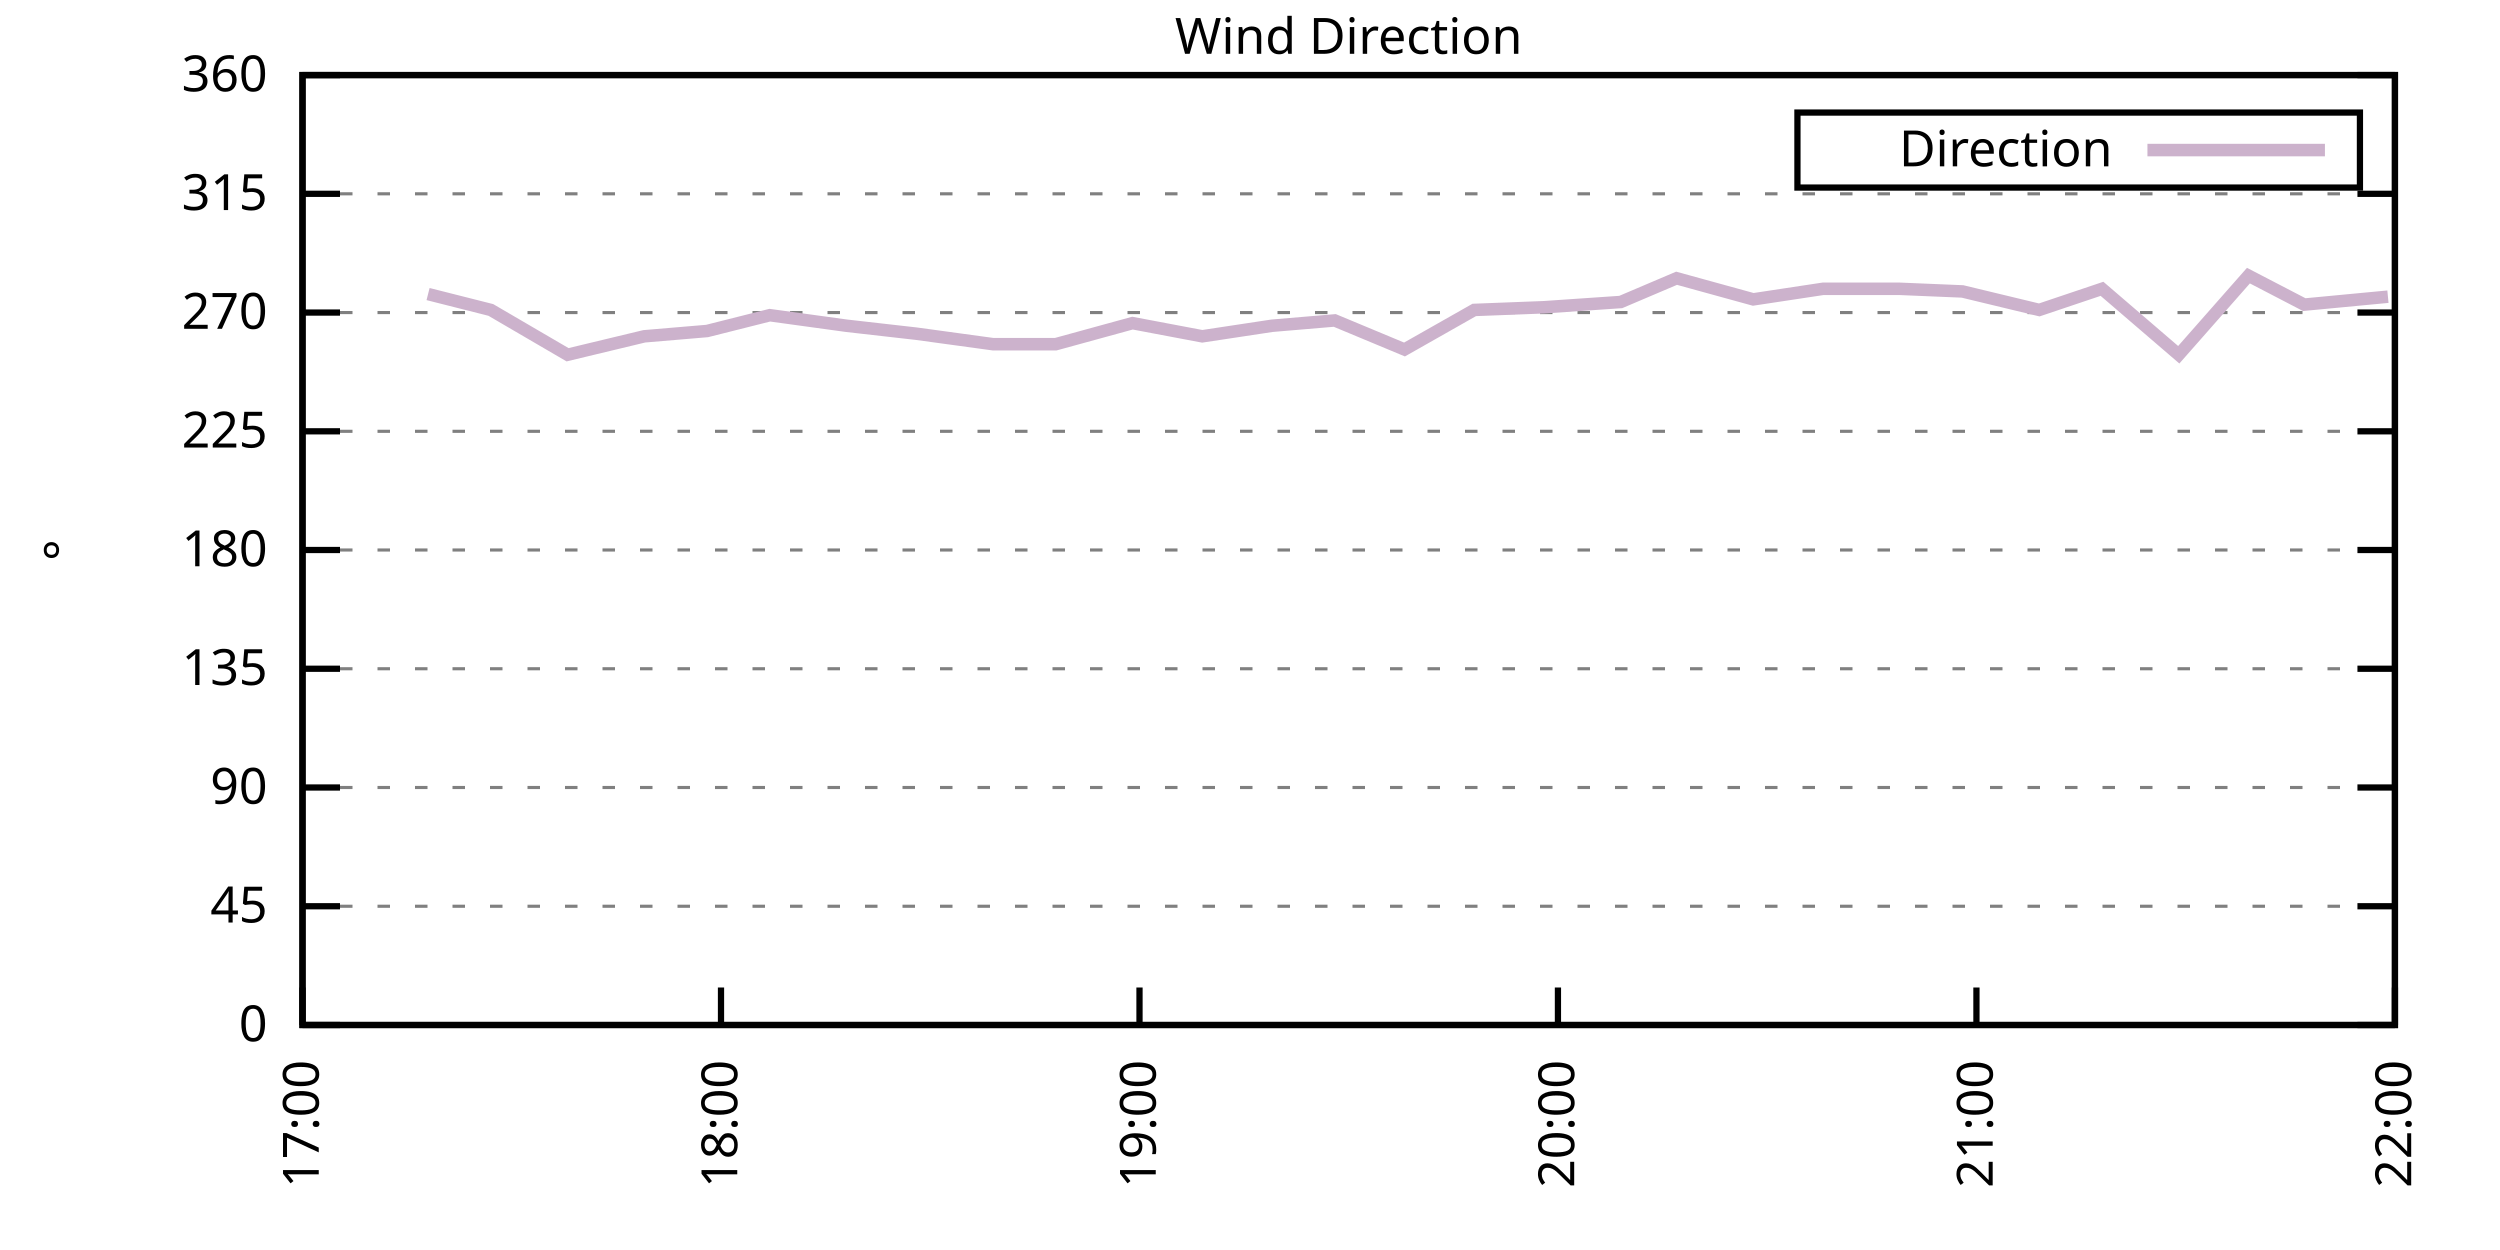
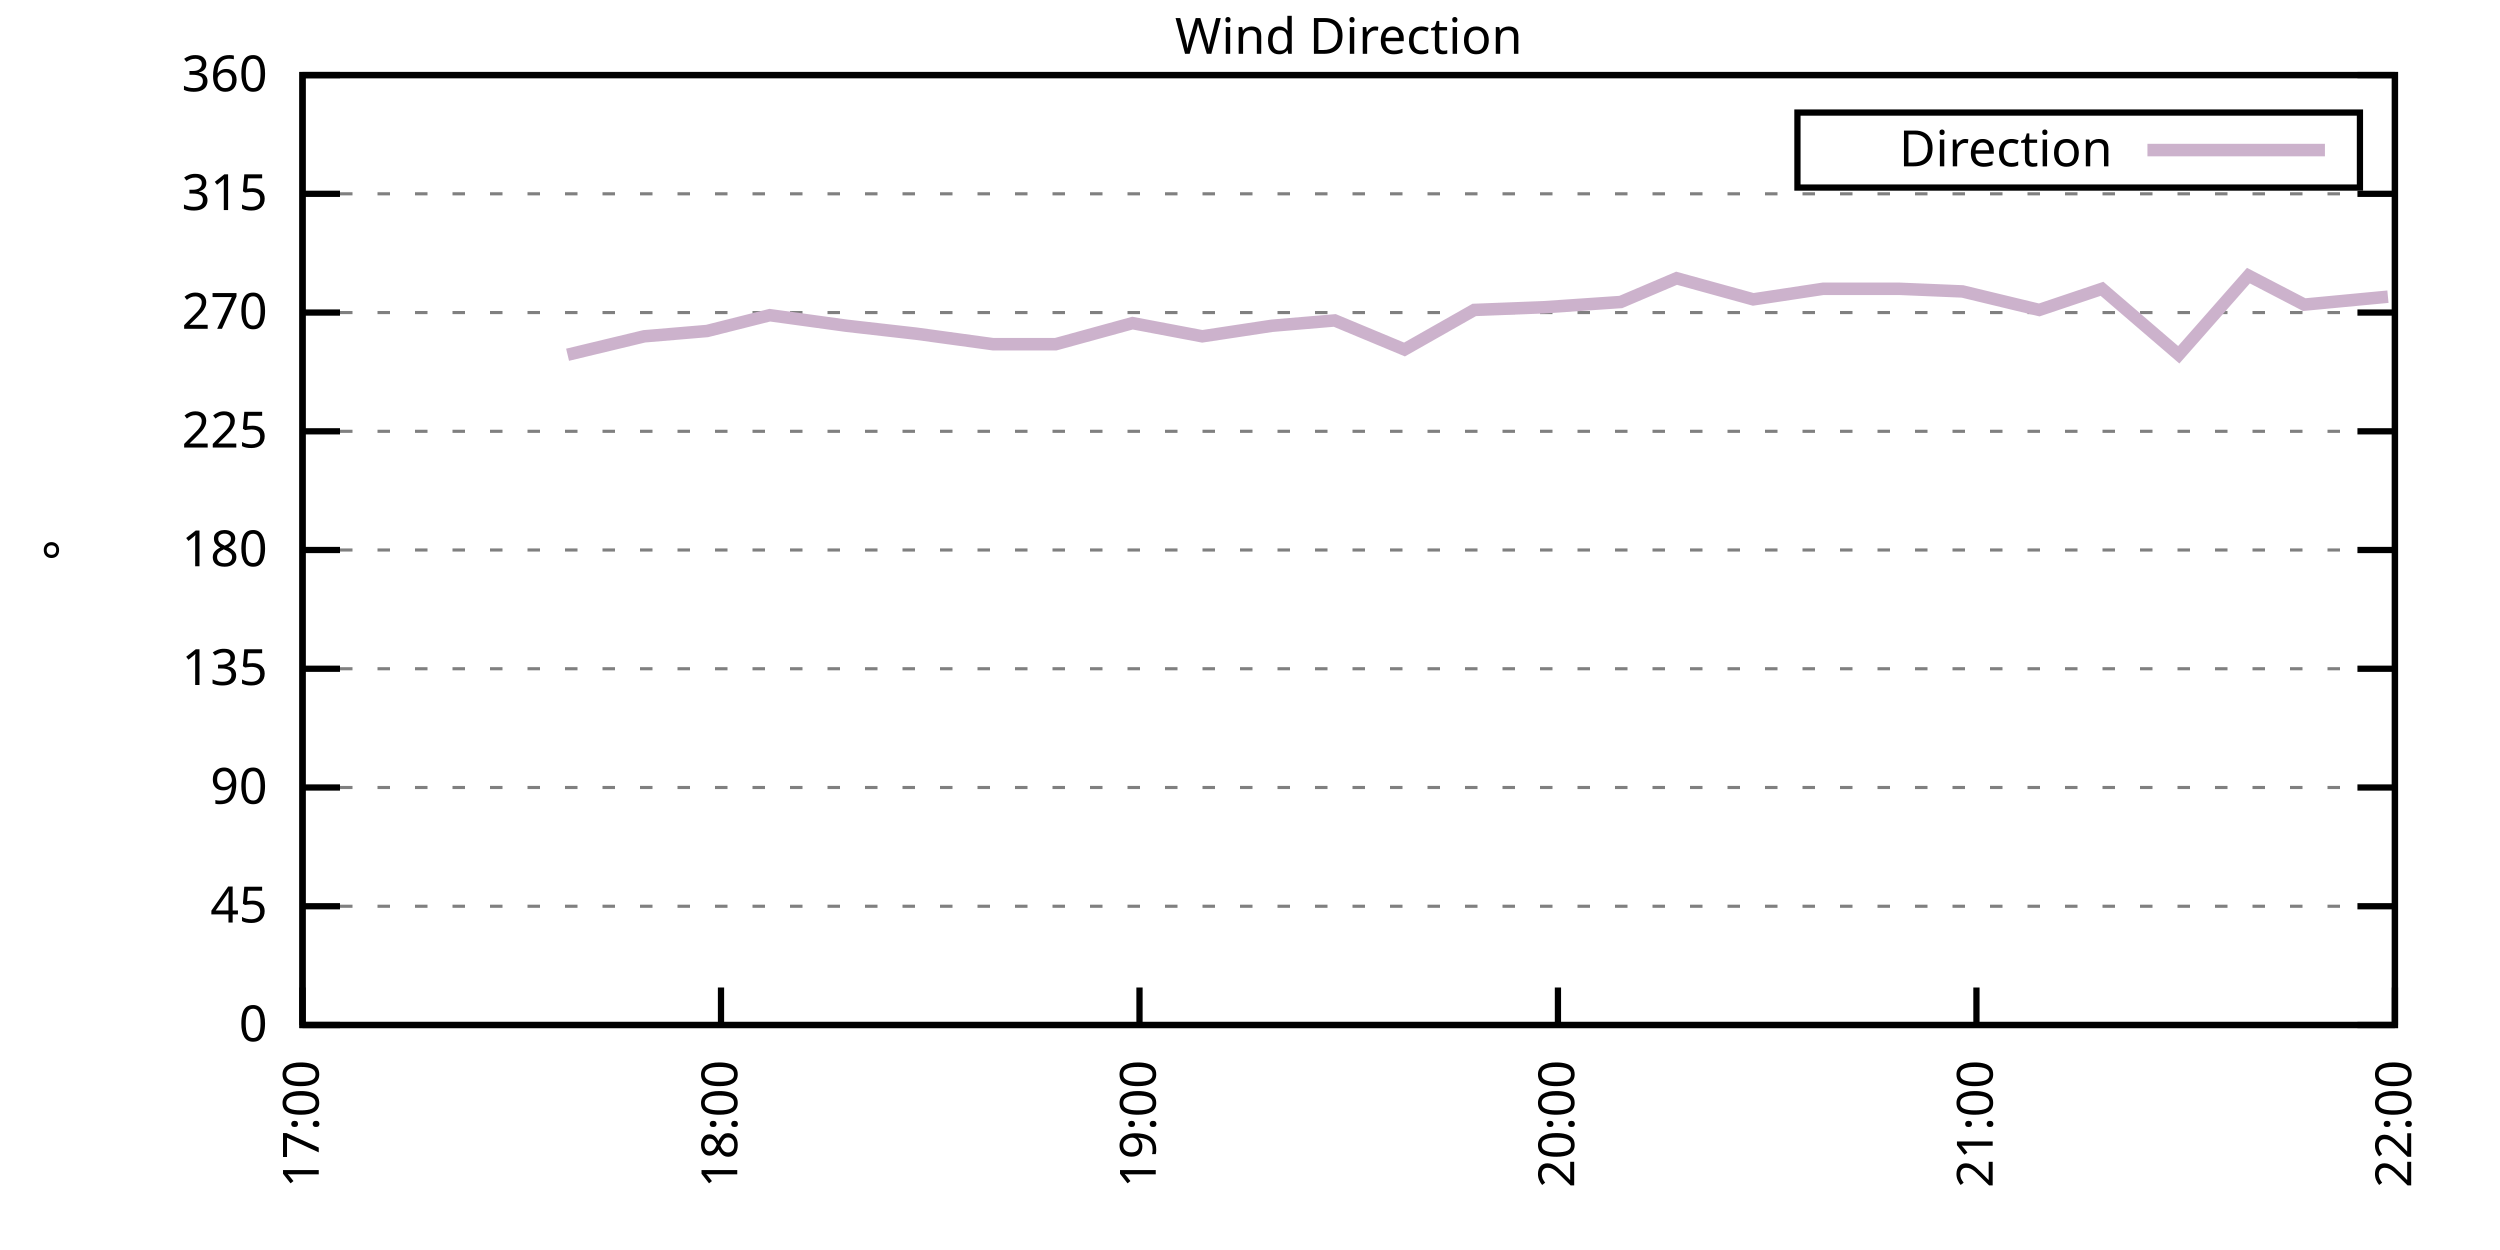
<svg xmlns="http://www.w3.org/2000/svg" xmlns:xlink="http://www.w3.org/1999/xlink" width="400" height="200" viewBox="0 0 400 200">
  <g id="gnuplot_canvas">
    <rect x="0" y="0" width="400" height="200" fill="none" />
    <defs>
      <circle id="gpDot" r="0.5" stroke-width="0.5" stroke="currentColor" />
      <path id="gpPt0" stroke-width="0.333" stroke="currentColor" d="M-1,0 h2 M0,-1 v2" />
      <path id="gpPt1" stroke-width="0.333" stroke="currentColor" d="M-1,-1 L1,1 M1,-1 L-1,1" />
      <path id="gpPt2" stroke-width="0.333" stroke="currentColor" d="M-1,0 L1,0 M0,-1 L0,1 M-1,-1 L1,1 M-1,1 L1,-1" />
      <rect id="gpPt3" stroke-width="0.333" stroke="currentColor" x="-1" y="-1" width="2" height="2" />
      <rect id="gpPt4" stroke-width="0.333" stroke="currentColor" fill="currentColor" x="-1" y="-1" width="2" height="2" />
      <circle id="gpPt5" stroke-width="0.333" stroke="currentColor" cx="0" cy="0" r="1" />
      <use xlink:href="#gpPt5" id="gpPt6" fill="currentColor" stroke="none" />
      <path id="gpPt7" stroke-width="0.333" stroke="currentColor" d="M0,-1.33 L-1.33,0.67 L1.33,0.67 z" />
      <use xlink:href="#gpPt7" id="gpPt8" fill="currentColor" stroke="none" />
      <use xlink:href="#gpPt7" id="gpPt9" stroke="currentColor" transform="rotate(180)" />
      <use xlink:href="#gpPt9" id="gpPt10" fill="currentColor" stroke="none" />
      <use xlink:href="#gpPt3" id="gpPt11" stroke="currentColor" transform="rotate(45)" />
      <use xlink:href="#gpPt11" id="gpPt12" fill="currentColor" stroke="none" />
      <path id="gpPt13" stroke-width="0.333" stroke="currentColor" d="M0,1.330 L1.265,0.411 L0.782,-1.067 L-0.782,-1.076 L-1.265,0.411 z" />
      <use xlink:href="#gpPt13" id="gpPt14" fill="currentColor" stroke="none" />
      <filter id="textbox" filterUnits="objectBoundingBox" x="0" y="0" height="1" width="1">
        <feFlood flood-color="white" flood-opacity="1" result="bgnd" />
        <feComposite in="SourceGraphic" in2="bgnd" operator="atop" />
      </filter>
      <filter id="greybox" filterUnits="objectBoundingBox" x="0" y="0" height="1" width="1">
        <feFlood flood-color="lightgrey" flood-opacity="1" result="grey" />
        <feComposite in="SourceGraphic" in2="grey" operator="atop" />
      </filter>
    </defs>
    <g fill="none" color="white" stroke="currentColor" stroke-width="1.00" stroke-linecap="butt" stroke-linejoin="miter">
</g>
    <g fill="none" color="black" stroke="currentColor" stroke-width="1.00" stroke-linecap="butt" stroke-linejoin="miter">
      <g stroke="none" shape-rendering="crispEdges">
        <polygon fill="rgb(255, 255, 255)" points="48.40,164.00 383.18,164.00 383.18,12.02 48.40,12.02 " />
      </g>
    </g>
    <g fill="none" color="black" stroke="currentColor" stroke-width="1.00" stroke-linecap="butt" stroke-linejoin="miter">
</g>
    <g fill="none" color="black" stroke="black" stroke-width="0.50" stroke-linecap="butt" stroke-linejoin="miter">
</g>
    <g fill="none" color="gray" stroke="currentColor" stroke-width="0.50" stroke-linecap="butt" stroke-linejoin="miter">
      <path stroke="gray" stroke-dasharray="2,4" class="gridline" d="M48.40,164.00 L383.19,164.00  " />
    </g>
    <g fill="none" color="gray" stroke="gray" stroke-width="1.00" stroke-linecap="butt" stroke-linejoin="miter">
</g>
    <g fill="none" color="black" stroke="currentColor" stroke-width="1.00" stroke-linecap="butt" stroke-linejoin="miter">
      <path stroke="black" d="M48.40,164.00 L54.40,164.00 M383.19,164.00 L377.19,164.00  " />
      <g transform="translate(42.80,166.60)" stroke="none" fill="black" font-family="Sans" font-size="8.00" text-anchor="end">
        <text>
          <tspan font-family="Sans"> 0</tspan>
        </text>
      </g>
    </g>
    <g fill="none" color="black" stroke="currentColor" stroke-width="1.00" stroke-linecap="butt" stroke-linejoin="miter">
</g>
    <g fill="none" color="black" stroke="black" stroke-width="0.50" stroke-linecap="butt" stroke-linejoin="miter">
</g>
    <g fill="none" color="gray" stroke="currentColor" stroke-width="0.50" stroke-linecap="butt" stroke-linejoin="miter">
      <path stroke="gray" stroke-dasharray="2,4" class="gridline" d="M48.40,145.00 L383.19,145.00  " />
    </g>
    <g fill="none" color="gray" stroke="gray" stroke-width="1.00" stroke-linecap="butt" stroke-linejoin="miter">
</g>
    <g fill="none" color="black" stroke="currentColor" stroke-width="1.00" stroke-linecap="butt" stroke-linejoin="miter">
      <path stroke="black" d="M48.40,145.00 L54.40,145.00 M383.19,145.00 L377.19,145.00  " />
      <g transform="translate(42.80,147.60)" stroke="none" fill="black" font-family="Sans" font-size="8.00" text-anchor="end">
        <text>
          <tspan font-family="Sans"> 45</tspan>
        </text>
      </g>
    </g>
    <g fill="none" color="black" stroke="currentColor" stroke-width="1.00" stroke-linecap="butt" stroke-linejoin="miter">
</g>
    <g fill="none" color="black" stroke="black" stroke-width="0.50" stroke-linecap="butt" stroke-linejoin="miter">
</g>
    <g fill="none" color="gray" stroke="currentColor" stroke-width="0.50" stroke-linecap="butt" stroke-linejoin="miter">
      <path stroke="gray" stroke-dasharray="2,4" class="gridline" d="M48.40,126.00 L383.19,126.00  " />
    </g>
    <g fill="none" color="gray" stroke="gray" stroke-width="1.00" stroke-linecap="butt" stroke-linejoin="miter">
</g>
    <g fill="none" color="black" stroke="currentColor" stroke-width="1.00" stroke-linecap="butt" stroke-linejoin="miter">
      <path stroke="black" d="M48.40,126.00 L54.40,126.00 M383.19,126.00 L377.19,126.00  " />
      <g transform="translate(42.80,128.60)" stroke="none" fill="black" font-family="Sans" font-size="8.00" text-anchor="end">
        <text>
          <tspan font-family="Sans"> 90</tspan>
        </text>
      </g>
    </g>
    <g fill="none" color="black" stroke="currentColor" stroke-width="1.00" stroke-linecap="butt" stroke-linejoin="miter">
</g>
    <g fill="none" color="black" stroke="black" stroke-width="0.50" stroke-linecap="butt" stroke-linejoin="miter">
</g>
    <g fill="none" color="gray" stroke="currentColor" stroke-width="0.50" stroke-linecap="butt" stroke-linejoin="miter">
      <path stroke="gray" stroke-dasharray="2,4" class="gridline" d="M48.40,107.00 L383.19,107.00  " />
    </g>
    <g fill="none" color="gray" stroke="gray" stroke-width="1.00" stroke-linecap="butt" stroke-linejoin="miter">
</g>
    <g fill="none" color="black" stroke="currentColor" stroke-width="1.00" stroke-linecap="butt" stroke-linejoin="miter">
      <path stroke="black" d="M48.40,107.00 L54.40,107.00 M383.19,107.00 L377.19,107.00  " />
      <g transform="translate(42.80,109.60)" stroke="none" fill="black" font-family="Sans" font-size="8.00" text-anchor="end">
        <text>
          <tspan font-family="Sans"> 135</tspan>
        </text>
      </g>
    </g>
    <g fill="none" color="black" stroke="currentColor" stroke-width="1.00" stroke-linecap="butt" stroke-linejoin="miter">
</g>
    <g fill="none" color="black" stroke="black" stroke-width="0.50" stroke-linecap="butt" stroke-linejoin="miter">
</g>
    <g fill="none" color="gray" stroke="currentColor" stroke-width="0.50" stroke-linecap="butt" stroke-linejoin="miter">
      <path stroke="gray" stroke-dasharray="2,4" class="gridline" d="M48.40,88.00 L383.19,88.00  " />
    </g>
    <g fill="none" color="gray" stroke="gray" stroke-width="1.00" stroke-linecap="butt" stroke-linejoin="miter">
</g>
    <g fill="none" color="black" stroke="currentColor" stroke-width="1.00" stroke-linecap="butt" stroke-linejoin="miter">
      <path stroke="black" d="M48.40,88.00 L54.40,88.00 M383.19,88.00 L377.19,88.00  " />
      <g transform="translate(42.80,90.60)" stroke="none" fill="black" font-family="Sans" font-size="8.00" text-anchor="end">
        <text>
          <tspan font-family="Sans"> 180</tspan>
        </text>
      </g>
    </g>
    <g fill="none" color="black" stroke="currentColor" stroke-width="1.00" stroke-linecap="butt" stroke-linejoin="miter">
</g>
    <g fill="none" color="black" stroke="black" stroke-width="0.50" stroke-linecap="butt" stroke-linejoin="miter">
</g>
    <g fill="none" color="gray" stroke="currentColor" stroke-width="0.50" stroke-linecap="butt" stroke-linejoin="miter">
      <path stroke="gray" stroke-dasharray="2,4" class="gridline" d="M48.40,69.01 L383.19,69.01  " />
    </g>
    <g fill="none" color="gray" stroke="gray" stroke-width="1.00" stroke-linecap="butt" stroke-linejoin="miter">
</g>
    <g fill="none" color="black" stroke="currentColor" stroke-width="1.00" stroke-linecap="butt" stroke-linejoin="miter">
      <path stroke="black" d="M48.40,69.01 L54.40,69.01 M383.19,69.01 L377.19,69.01  " />
      <g transform="translate(42.80,71.61)" stroke="none" fill="black" font-family="Sans" font-size="8.00" text-anchor="end">
        <text>
          <tspan font-family="Sans"> 225</tspan>
        </text>
      </g>
    </g>
    <g fill="none" color="black" stroke="currentColor" stroke-width="1.00" stroke-linecap="butt" stroke-linejoin="miter">
</g>
    <g fill="none" color="black" stroke="black" stroke-width="0.50" stroke-linecap="butt" stroke-linejoin="miter">
</g>
    <g fill="none" color="gray" stroke="currentColor" stroke-width="0.50" stroke-linecap="butt" stroke-linejoin="miter">
      <path stroke="gray" stroke-dasharray="2,4" class="gridline" d="M48.40,50.01 L383.19,50.01  " />
    </g>
    <g fill="none" color="gray" stroke="gray" stroke-width="1.00" stroke-linecap="butt" stroke-linejoin="miter">
</g>
    <g fill="none" color="black" stroke="currentColor" stroke-width="1.00" stroke-linecap="butt" stroke-linejoin="miter">
      <path stroke="black" d="M48.40,50.01 L54.40,50.01 M383.19,50.01 L377.19,50.01  " />
      <g transform="translate(42.80,52.61)" stroke="none" fill="black" font-family="Sans" font-size="8.00" text-anchor="end">
        <text>
          <tspan font-family="Sans"> 270</tspan>
        </text>
      </g>
    </g>
    <g fill="none" color="black" stroke="currentColor" stroke-width="1.00" stroke-linecap="butt" stroke-linejoin="miter">
</g>
    <g fill="none" color="black" stroke="black" stroke-width="0.50" stroke-linecap="butt" stroke-linejoin="miter">
</g>
    <g fill="none" color="gray" stroke="currentColor" stroke-width="0.50" stroke-linecap="butt" stroke-linejoin="miter">
      <path stroke="gray" stroke-dasharray="2,4" class="gridline" d="M48.40,31.01 L383.19,31.01  " />
    </g>
    <g fill="none" color="gray" stroke="gray" stroke-width="1.00" stroke-linecap="butt" stroke-linejoin="miter">
</g>
    <g fill="none" color="black" stroke="currentColor" stroke-width="1.00" stroke-linecap="butt" stroke-linejoin="miter">
      <path stroke="black" d="M48.40,31.01 L54.40,31.01 M383.19,31.01 L377.19,31.01  " />
      <g transform="translate(42.80,33.61)" stroke="none" fill="black" font-family="Sans" font-size="8.00" text-anchor="end">
        <text>
          <tspan font-family="Sans"> 315</tspan>
        </text>
      </g>
    </g>
    <g fill="none" color="black" stroke="currentColor" stroke-width="1.00" stroke-linecap="butt" stroke-linejoin="miter">
</g>
    <g fill="none" color="black" stroke="black" stroke-width="0.50" stroke-linecap="butt" stroke-linejoin="miter">
</g>
    <g fill="none" color="gray" stroke="currentColor" stroke-width="0.50" stroke-linecap="butt" stroke-linejoin="miter">
      <path stroke="gray" stroke-dasharray="2,4" class="gridline" d="M48.40,12.01 L383.19,12.01  " />
    </g>
    <g fill="none" color="gray" stroke="gray" stroke-width="1.00" stroke-linecap="butt" stroke-linejoin="miter">
</g>
    <g fill="none" color="black" stroke="currentColor" stroke-width="1.00" stroke-linecap="butt" stroke-linejoin="miter">
      <path stroke="black" d="M48.40,12.01 L54.40,12.01 M383.19,12.01 L377.19,12.01  " />
      <g transform="translate(42.80,14.61)" stroke="none" fill="black" font-family="Sans" font-size="8.00" text-anchor="end">
        <text>
          <tspan font-family="Sans"> 360</tspan>
        </text>
      </g>
    </g>
    <g fill="none" color="black" stroke="currentColor" stroke-width="1.00" stroke-linecap="butt" stroke-linejoin="miter">
      <path stroke="black" d="M48.40,164.00 L48.40,158.00  " />
      <g transform="translate(51.00,169.60) rotate(270.00)" stroke="none" fill="black" font-family="Sans" font-size="8.00" text-anchor="end">
        <text>
          <tspan font-family="Sans">17:00</tspan>
        </text>
      </g>
    </g>
    <g fill="none" color="black" stroke="currentColor" stroke-width="1.00" stroke-linecap="butt" stroke-linejoin="miter">
      <path stroke="black" d="M115.36,164.00 L115.36,158.00  " />
      <g transform="translate(117.96,169.60) rotate(270.00)" stroke="none" fill="black" font-family="Sans" font-size="8.00" text-anchor="end">
        <text>
          <tspan font-family="Sans">18:00</tspan>
        </text>
      </g>
    </g>
    <g fill="none" color="black" stroke="currentColor" stroke-width="1.00" stroke-linecap="butt" stroke-linejoin="miter">
      <path stroke="black" d="M182.32,164.00 L182.32,158.00  " />
      <g transform="translate(184.92,169.60) rotate(270.00)" stroke="none" fill="black" font-family="Sans" font-size="8.00" text-anchor="end">
        <text>
          <tspan font-family="Sans">19:00</tspan>
        </text>
      </g>
    </g>
    <g fill="none" color="black" stroke="currentColor" stroke-width="1.00" stroke-linecap="butt" stroke-linejoin="miter">
      <path stroke="black" d="M249.27,164.00 L249.27,158.00  " />
      <g transform="translate(251.87,169.60) rotate(270.00)" stroke="none" fill="black" font-family="Sans" font-size="8.00" text-anchor="end">
        <text>
          <tspan font-family="Sans">20:00</tspan>
        </text>
      </g>
    </g>
    <g fill="none" color="black" stroke="currentColor" stroke-width="1.00" stroke-linecap="butt" stroke-linejoin="miter">
      <path stroke="black" d="M316.23,164.00 L316.23,158.00  " />
      <g transform="translate(318.83,169.60) rotate(270.00)" stroke="none" fill="black" font-family="Sans" font-size="8.00" text-anchor="end">
        <text>
          <tspan font-family="Sans">21:00</tspan>
        </text>
      </g>
    </g>
    <g fill="none" color="black" stroke="currentColor" stroke-width="1.00" stroke-linecap="butt" stroke-linejoin="miter">
      <path stroke="black" d="M383.19,164.00 L383.19,158.00  " />
      <g transform="translate(385.79,169.60) rotate(270.00)" stroke="none" fill="black" font-family="Sans" font-size="8.00" text-anchor="end">
        <text>
          <tspan font-family="Sans">22:00</tspan>
        </text>
      </g>
    </g>
    <g fill="none" color="black" stroke="currentColor" stroke-width="1.00" stroke-linecap="butt" stroke-linejoin="miter">
</g>
    <g fill="none" color="black" stroke="currentColor" stroke-width="1.00" stroke-linecap="butt" stroke-linejoin="miter">
      <path stroke="black" d="M48.40,12.01 L48.40,164.00 L383.19,164.00 L383.19,12.01 L48.40,12.01 Z  " />
    </g>
    <g fill="none" color="black" stroke="currentColor" stroke-width="1.00" stroke-linecap="butt" stroke-linejoin="miter">
</g>
    <g fill="none" color="black" stroke="currentColor" stroke-width="1.00" stroke-linecap="butt" stroke-linejoin="miter">
      <path stroke="black" d="M287.59,30.01 L287.59,18.01 L377.59,18.01 L377.59,30.01 L287.59,30.01 Z  " />
    </g>
    <g id="Wind_direction_plot_1">
      <g fill="none" color="white" stroke="black" stroke-width="2.00" stroke-linecap="butt" stroke-linejoin="miter">
</g>
      <g fill="none" color="black" stroke="currentColor" stroke-width="2.00" stroke-linecap="butt" stroke-linejoin="miter">
        <g transform="translate(337.99,26.61)" stroke="none" fill="black" font-family="Sans" font-size="8.00" text-anchor="end">
          <text>
            <tspan font-family="Sans">Direction</tspan>
          </text>
        </g>
      </g>
      <g fill="none" color="black" stroke="currentColor" stroke-width="2.00" stroke-linecap="butt" stroke-linejoin="miter">
-         <path stroke="rgb(204, 178, 204)" d="M343.59,24.01 L371.99,24.01 M68.49,47.05 L78.53,49.59 L90.81,56.76 L103.08,53.81 L113.13,52.96 L123.17,50.43   L135.45,52.12 L146.61,53.39 L158.88,55.07 L168.92,55.07 L181.20,51.70 L192.36,53.81 L203.52,52.12 L213.56,51.27   L224.72,55.92 L235.88,49.59 L247.04,49.16 L259.32,48.32 L268.25,44.52 L280.52,47.90 L291.68,46.21 L303.96,46.21   L314.00,46.63 L326.28,49.59 L336.32,46.21 L348.60,56.76 L359.75,44.10 L368.68,48.74 L382.07,47.47  " />
+         <path stroke="rgb(204, 178, 204)" d="M343.59,24.01 L371.99,24.01 M90.81,56.76 L103.08,53.81 L113.13,52.96 L123.17,50.43 L135.45,52.12 L146.61,53.39   L158.88,55.07 L168.92,55.07 L181.20,51.70 L192.36,53.81 L203.52,52.12 L213.56,51.27 L224.72,55.92 L235.88,49.59   L247.04,49.16 L259.32,48.32 L268.25,44.52 L280.52,47.90 L291.68,46.21 L303.96,46.21 L314.00,46.63 L326.28,49.59   L336.32,46.21 L348.60,56.76 L359.75,44.10 L368.68,48.74 L382.07,47.47  " />
      </g>
    </g>
    <g fill="none" color="black" stroke="currentColor" stroke-width="2.00" stroke-linecap="butt" stroke-linejoin="miter">
</g>
    <g fill="none" color="black" stroke="black" stroke-width="1.00" stroke-linecap="butt" stroke-linejoin="miter">
</g>
    <g fill="none" color="black" stroke="currentColor" stroke-width="1.00" stroke-linecap="butt" stroke-linejoin="miter">
      <path stroke="black" d="M48.40,12.01 L48.40,164.00 L383.19,164.00 L383.19,12.01 L48.40,12.01 Z  " />
      <g transform="translate(12.80,88.01) rotate(270.00)" stroke="none" fill="black" font-family="Sans" font-size="8.00" text-anchor="middle">
        <text>
          <tspan font-family="Sans">°</tspan>
        </text>
      </g>
    </g>
    <g fill="none" color="black" stroke="currentColor" stroke-width="1.00" stroke-linecap="butt" stroke-linejoin="miter">
</g>
    <g fill="none" color="black" stroke="currentColor" stroke-width="1.00" stroke-linecap="butt" stroke-linejoin="miter">
      <g transform="translate(215.79,8.61)" stroke="none" fill="black" font-family="Sans" font-size="8.00" text-anchor="middle">
        <text>
          <tspan font-family="Sans">Wind Direction</tspan>
        </text>
      </g>
    </g>
    <g fill="none" color="black" stroke="currentColor" stroke-width="1.00" stroke-linecap="butt" stroke-linejoin="miter">
</g>
  </g>
</svg>
